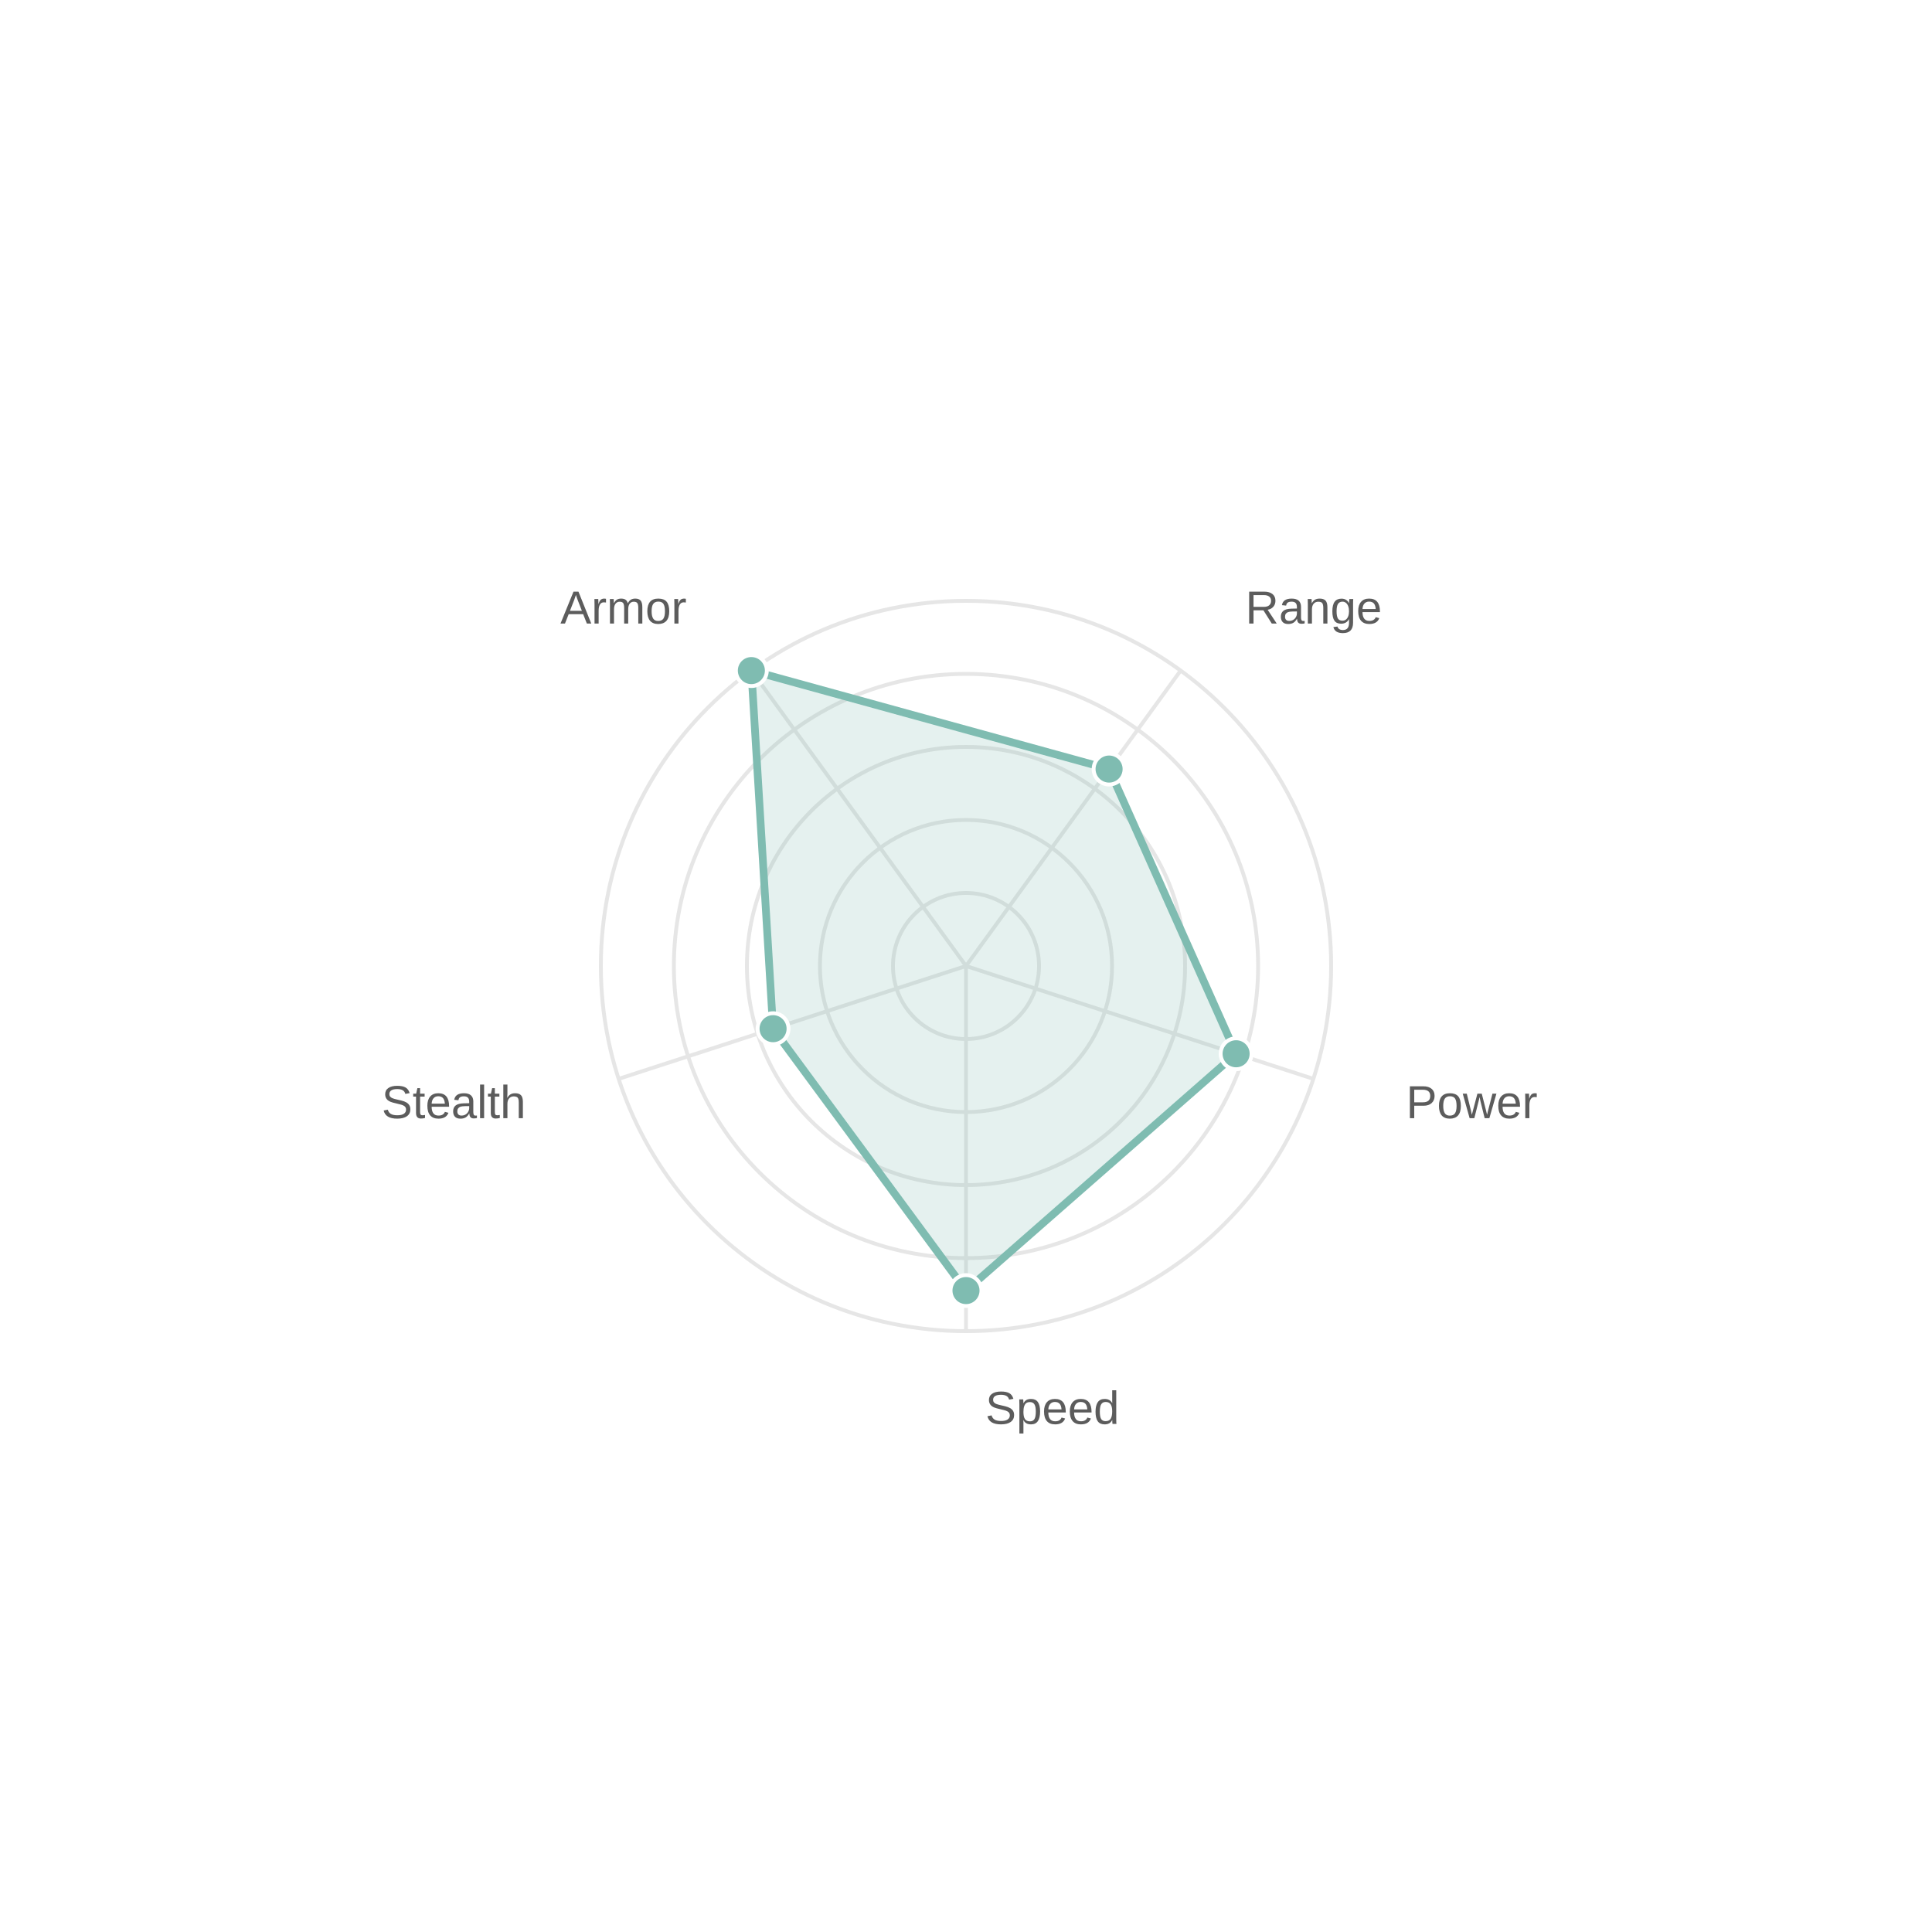
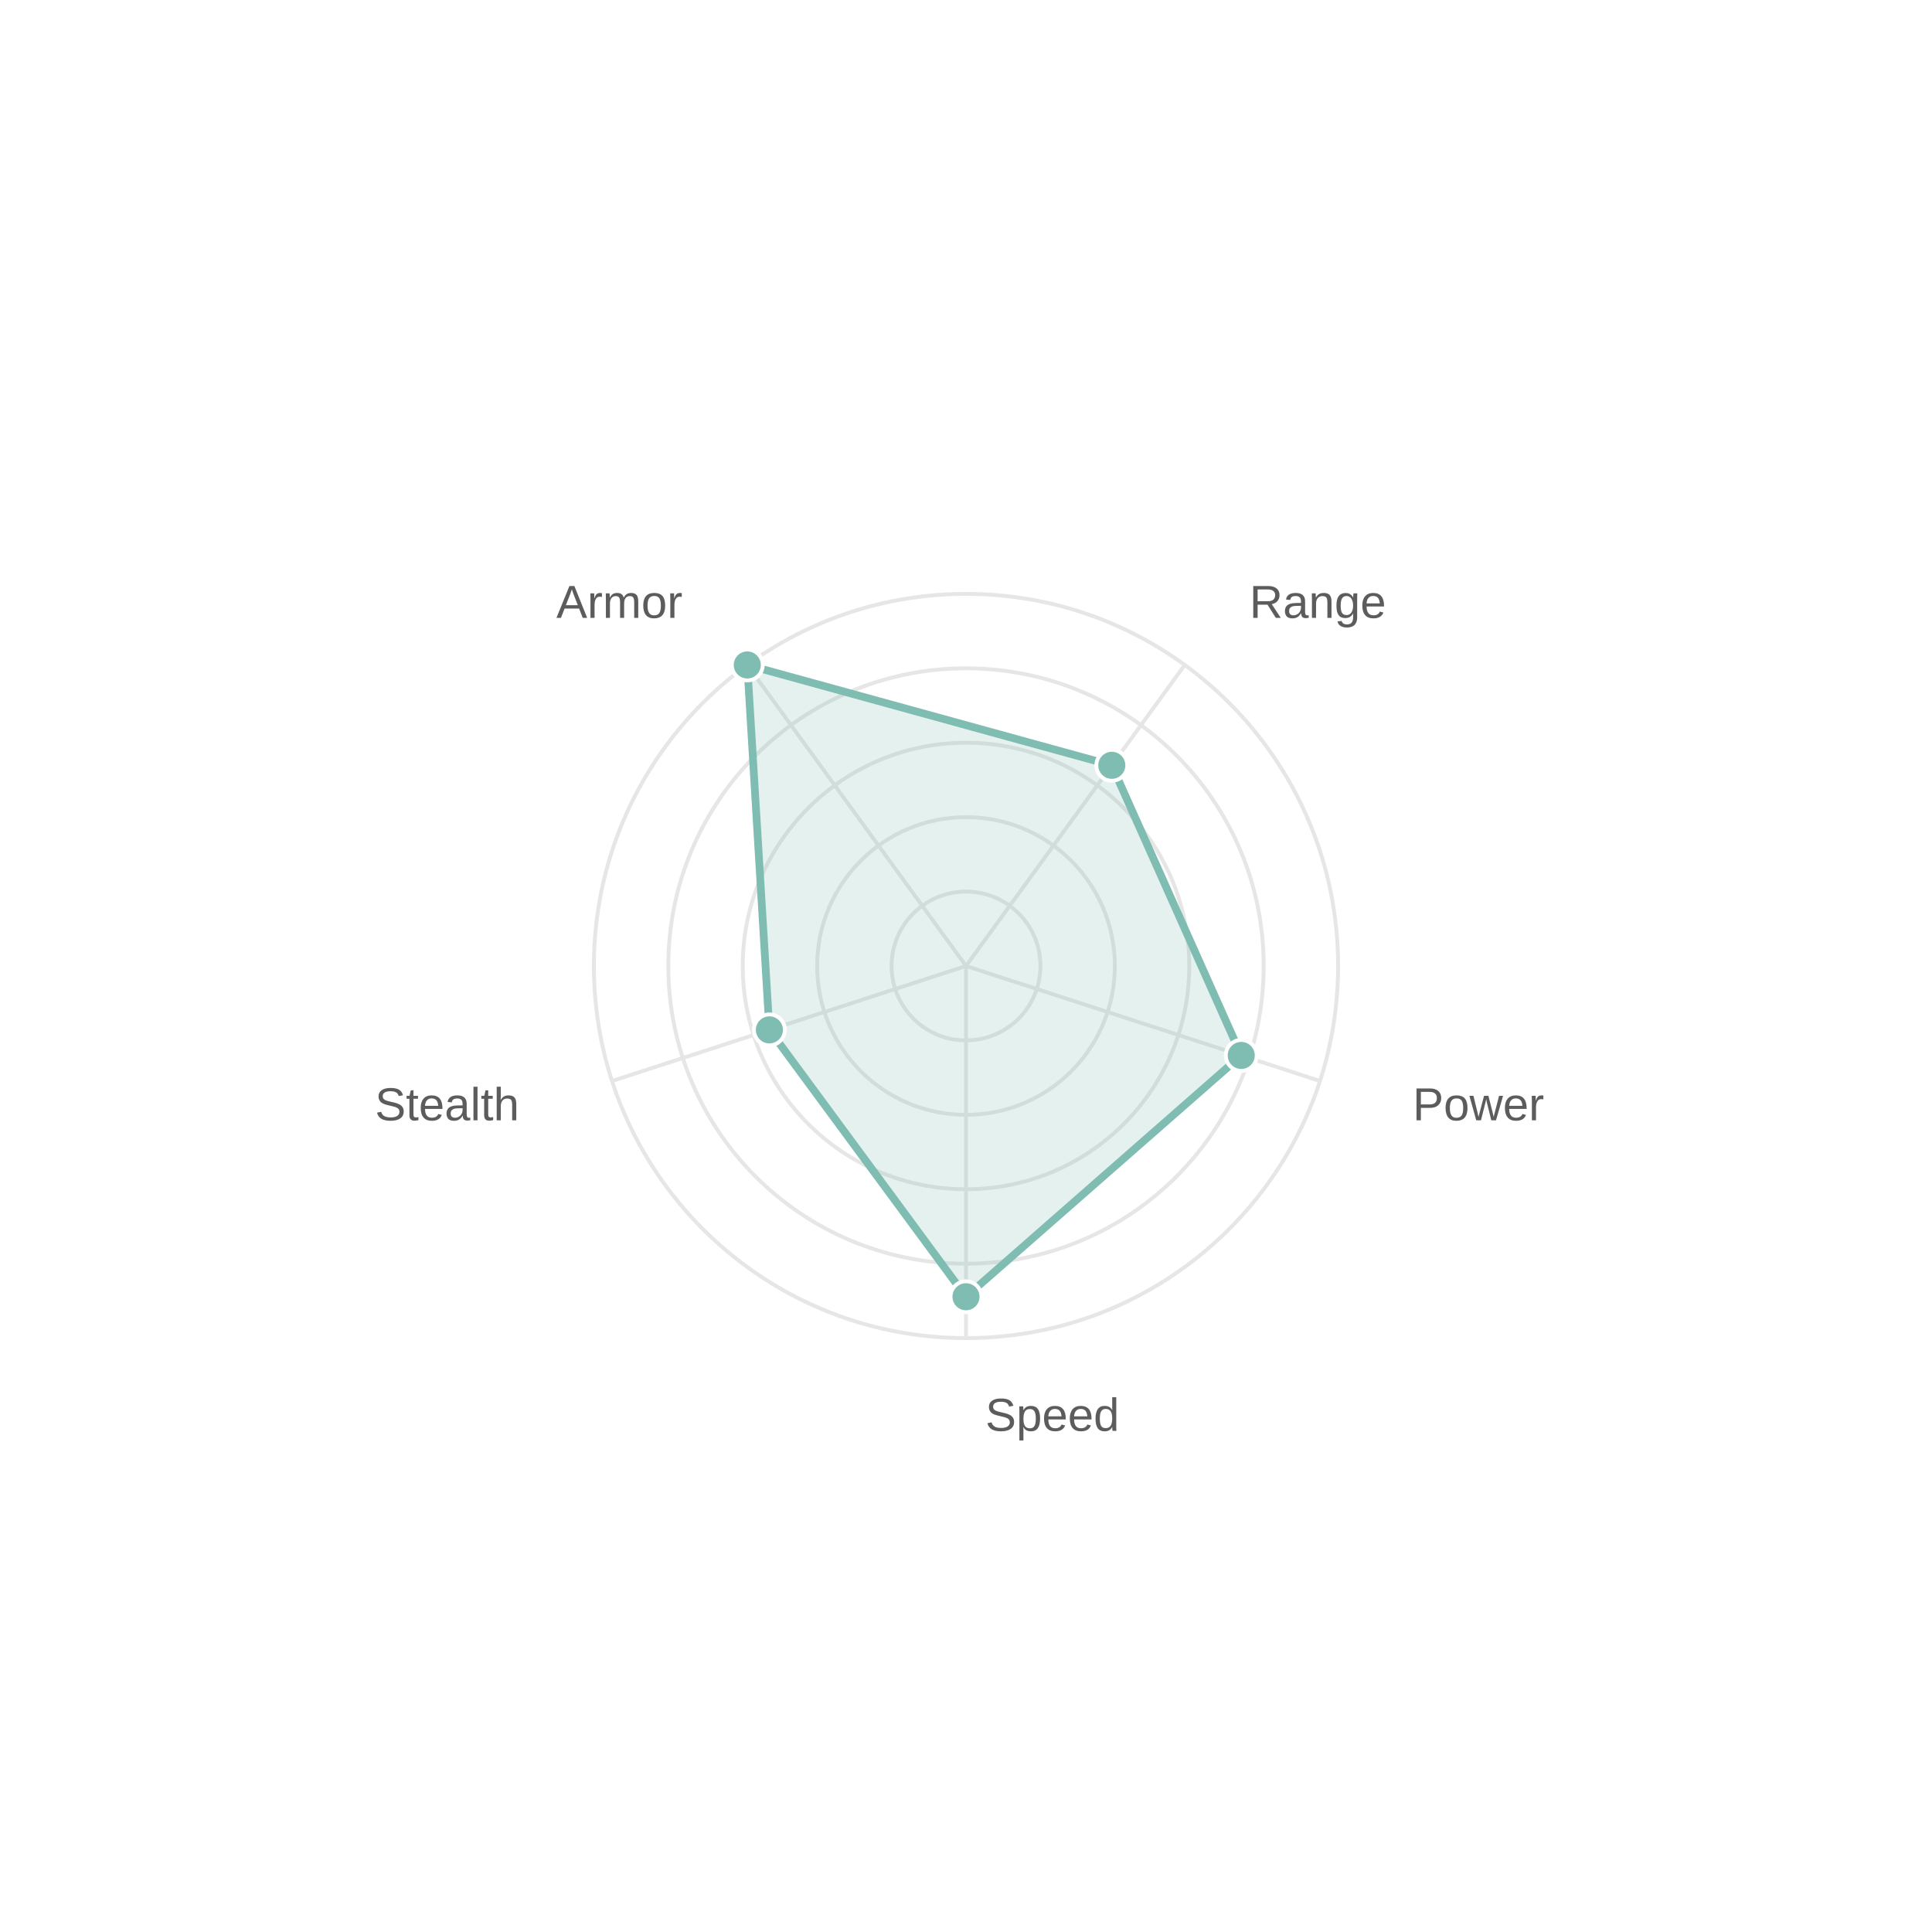
<svg xmlns="http://www.w3.org/2000/svg" width="500" height="500" viewBox="0 0 500 500">
  <path fill="white" d="M0 0 h500 v500 h-500 v-500Z" />
  <g opacity="0.8" transform="">
-     <circle cx="250.0" cy="250.0" r="18.9" fill="none" stroke="#e0e0e0" stroke-width="1" />
-     <circle cx="250.0" cy="250.0" r="37.8" fill="none" stroke="#e0e0e0" stroke-width="1" />
-     <circle cx="250.0" cy="250.0" r="56.7" fill="none" stroke="#e0e0e0" stroke-width="1" />
-     <circle cx="250.0" cy="250.0" r="75.6" fill="none" stroke="#e0e0e0" stroke-width="1" />
-     <circle cx="250.0" cy="250.0" r="94.5" fill="none" stroke="#e0e0e0" stroke-width="1" />
-     <path d="M250.0 250.0 L250.0 344.5" stroke="#e0e0e0" stroke-width="1" />
-     <text x="255.0" y="368.5" fill="#333" font-size="12" font-family="Arial" text-anchor="start">Speed</text>
-     <path d="M250.0 250.0 L339.875 279.202" stroke="#e0e0e0" stroke-width="1" />
-     <text x="363.896" y="289.382" fill="#333" font-size="12" font-family="Arial" text-anchor="start">Power</text>
-     <path d="M250.0 250.0 L305.546 173.548" stroke="#e0e0e0" stroke-width="1" />
-     <text x="322.301" y="161.368" fill="#333" font-size="12" font-family="Arial" text-anchor="start">Range</text>
-     <path d="M250.0 250.0 L194.454 173.548" stroke="#e0e0e0" stroke-width="1" />
-     <text x="177.699" y="161.368" fill="#333" font-size="12" font-family="Arial" text-anchor="end">Armor</text>
-     <path d="M250.0 250.0 L160.125 279.202" stroke="#e0e0e0" stroke-width="1" />
-     <text x="136.104" y="289.382" fill="#333" font-size="12" font-family="Arial" text-anchor="end">Stealth</text>
-     <path d="M250.0,334.0 319.903,272.713 287.03,199.032 194.454,173.548 200.07,266.223 Z" fill="#5fab9e" fill-opacity="0.2" stroke="#5fab9e" stroke-width="2" />
-     <circle cx="250.0" cy="334.0" r="4" fill="#5fab9e" stroke="white" stroke-width="1" />
-     <circle cx="319.903" cy="272.713" r="4" fill="#5fab9e" stroke="white" stroke-width="1" />
-     <circle cx="287.03" cy="199.032" r="4" fill="#5fab9e" stroke="white" stroke-width="1" />
-     <circle cx="194.454" cy="173.548" r="4" fill="#5fab9e" stroke="white" stroke-width="1" />
-     <circle cx="200.07" cy="266.223" r="4" fill="#5fab9e" stroke="white" stroke-width="1" />
+     <circle cx="250.0" cy="250.0" r="19.26" fill="none" stroke="#e0e0e0" stroke-width="1" />
+     <circle cx="250.0" cy="250.0" r="38.52" fill="none" stroke="#e0e0e0" stroke-width="1" />
+     <circle cx="250.0" cy="250.0" r="57.78" fill="none" stroke="#e0e0e0" stroke-width="1" />
+     <circle cx="250.0" cy="250.0" r="77.04" fill="none" stroke="#e0e0e0" stroke-width="1" />
+     <circle cx="250.0" cy="250.0" r="96.3" fill="none" stroke="#e0e0e0" stroke-width="1" />
+     <path d="M250.0 250.0 L250.0 346.3" stroke="#e0e0e0" stroke-width="1" />
+     <text x="255.0" y="370.3" fill="#333" font-size="12" font-family="Arial" text-anchor="start">Speed</text>
+     <path d="M250.0 250.0 L341.587 279.758" stroke="#e0e0e0" stroke-width="1" />
+     <text x="365.608" y="289.939" fill="#333" font-size="12" font-family="Arial" text-anchor="start">Power</text>
+     <path d="M250.0 250.0 L306.604 172.092" stroke="#e0e0e0" stroke-width="1" />
+     <text x="323.359" y="159.911" fill="#333" font-size="12" font-family="Arial" text-anchor="start">Range</text>
+     <path d="M250.0 250.0 L193.396 172.092" stroke="#e0e0e0" stroke-width="1" />
+     <text x="176.641" y="159.911" fill="#333" font-size="12" font-family="Arial" text-anchor="end">Armor</text>
+     <path d="M250.0 250.0 L158.413 279.758" stroke="#e0e0e0" stroke-width="1" />
+     <text x="134.392" y="289.939" fill="#333" font-size="12" font-family="Arial" text-anchor="end">Stealth</text>
+     <path d="M250.0,335.6 321.234,273.145 287.736,198.061 193.396,172.092 199.118,266.532 Z" fill="#5fab9e" fill-opacity="0.2" stroke="#5fab9e" stroke-width="2" />
+     <circle cx="250.0" cy="335.6" r="4" fill="#5fab9e" stroke="white" stroke-width="1" />
+     <circle cx="321.234" cy="273.145" r="4" fill="#5fab9e" stroke="white" stroke-width="1" />
+     <circle cx="287.736" cy="198.061" r="4" fill="#5fab9e" stroke="white" stroke-width="1" />
+     <circle cx="193.396" cy="172.092" r="4" fill="#5fab9e" stroke="white" stroke-width="1" />
+     <circle cx="199.118" cy="266.532" r="4" fill="#5fab9e" stroke="white" stroke-width="1" />
  </g>
</svg>
